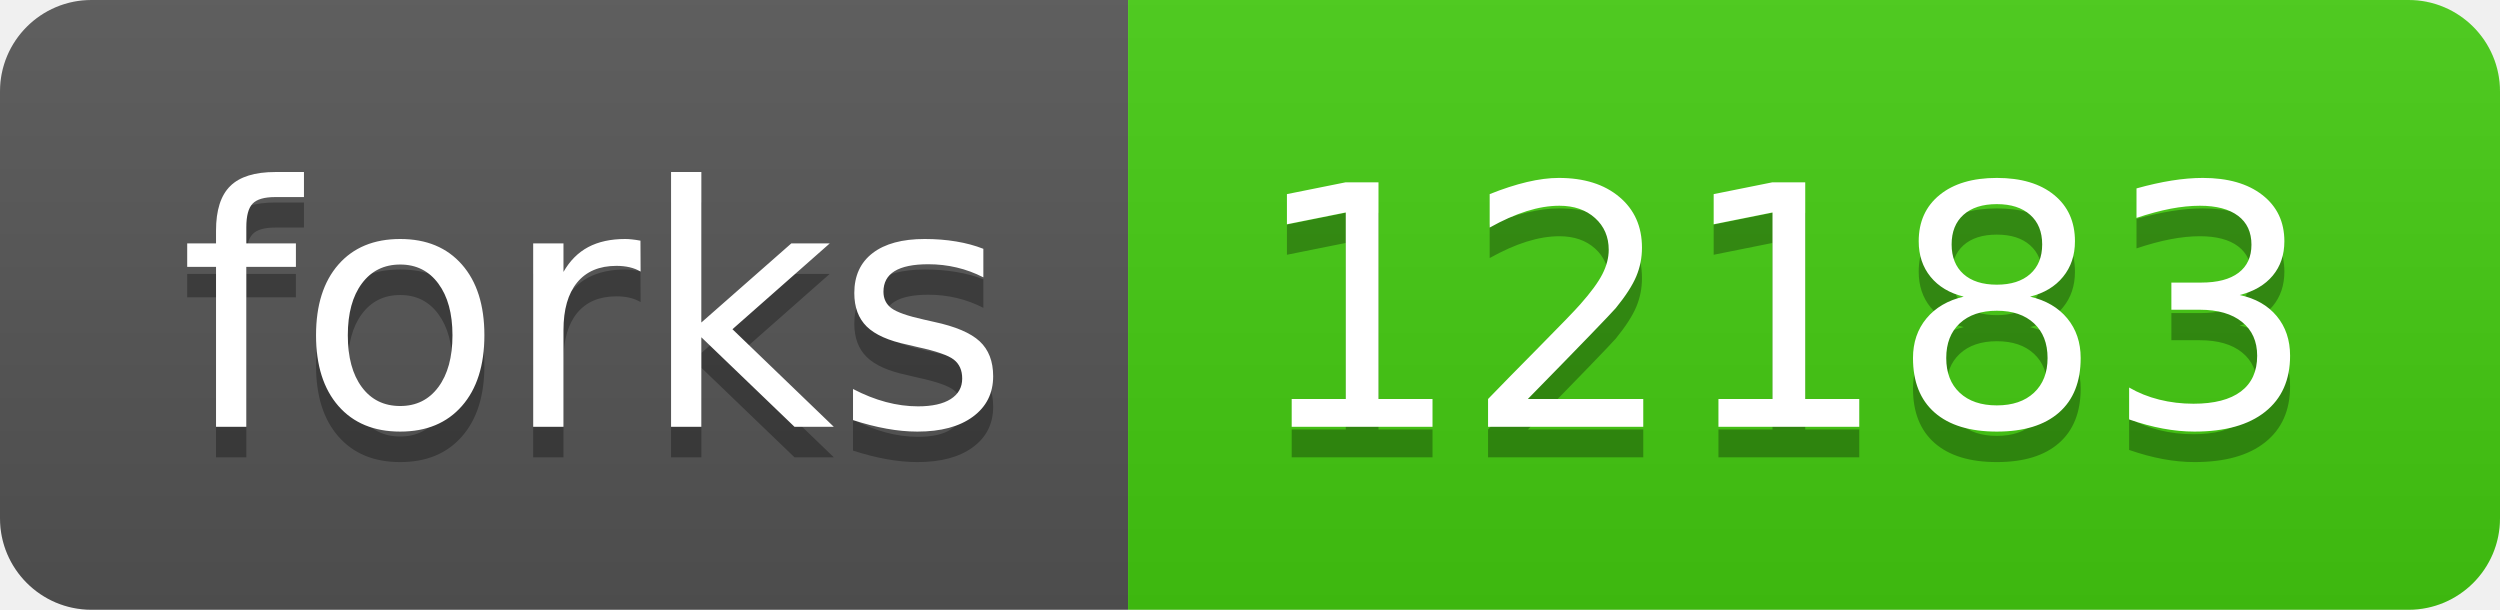
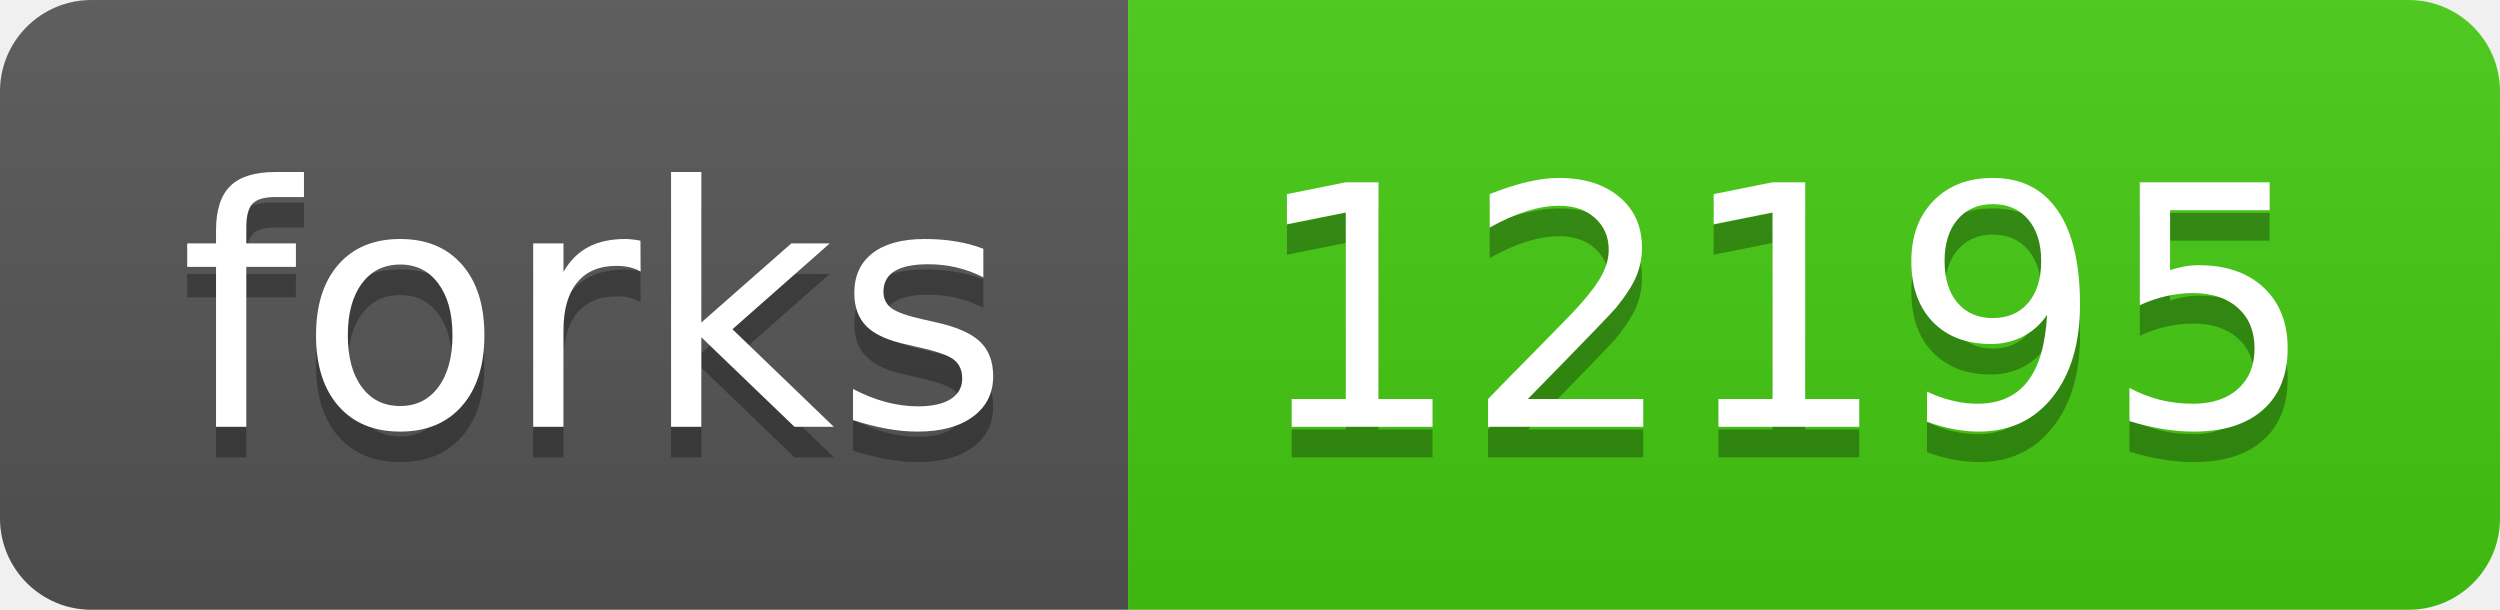
- <svg xmlns="http://www.w3.org/2000/svg" width="82" height="20" role="img" aria-label="forks: 12183">
+ <svg xmlns="http://www.w3.org/2000/svg" width="82" height="20" role="img" aria-label="forks: 12195">
  <linearGradient id="s" x2="0" y2="100%">
    <stop offset="0" stop-color="#bbb" stop-opacity=".1" />
    <stop offset="1" stop-opacity=".1" />
  </linearGradient>
  <clipPath id="r">
    <rect width="82" height="20" rx="3" fill="#fff" />
  </clipPath>
  <g clip-path="url(#r)">
    <rect width="37" height="20" fill="#555" />
    <rect x="37" width="45" height="20" fill="#4c1" />
    <rect width="82" height="20" fill="url(#s)" />
  </g>
  <g fill="#fff" text-anchor="middle" font-family="Verdana,Geneva,DejaVu Sans,sans-serif" text-rendering="geometricPrecision" font-size="110">
    <text aria-hidden="true" x="195" y="150" fill="#010101" fill-opacity=".3" transform="scale(.1)" textLength="270">forks</text>
    <text x="195" y="140" transform="scale(.1)" fill="#fff" textLength="270">forks</text>
-     <text aria-hidden="true" x="585" y="150" fill="#010101" fill-opacity=".3" transform="scale(.1)" textLength="350">12183</text>
-     <text x="585" y="140" transform="scale(.1)" fill="#fff" textLength="350">12183</text>
+     <text aria-hidden="true" x="585" y="150" fill="#010101" fill-opacity=".3" transform="scale(.1)" textLength="350">12195</text>
+     <text x="585" y="140" transform="scale(.1)" fill="#fff" textLength="350">12195</text>
  </g>
</svg>
